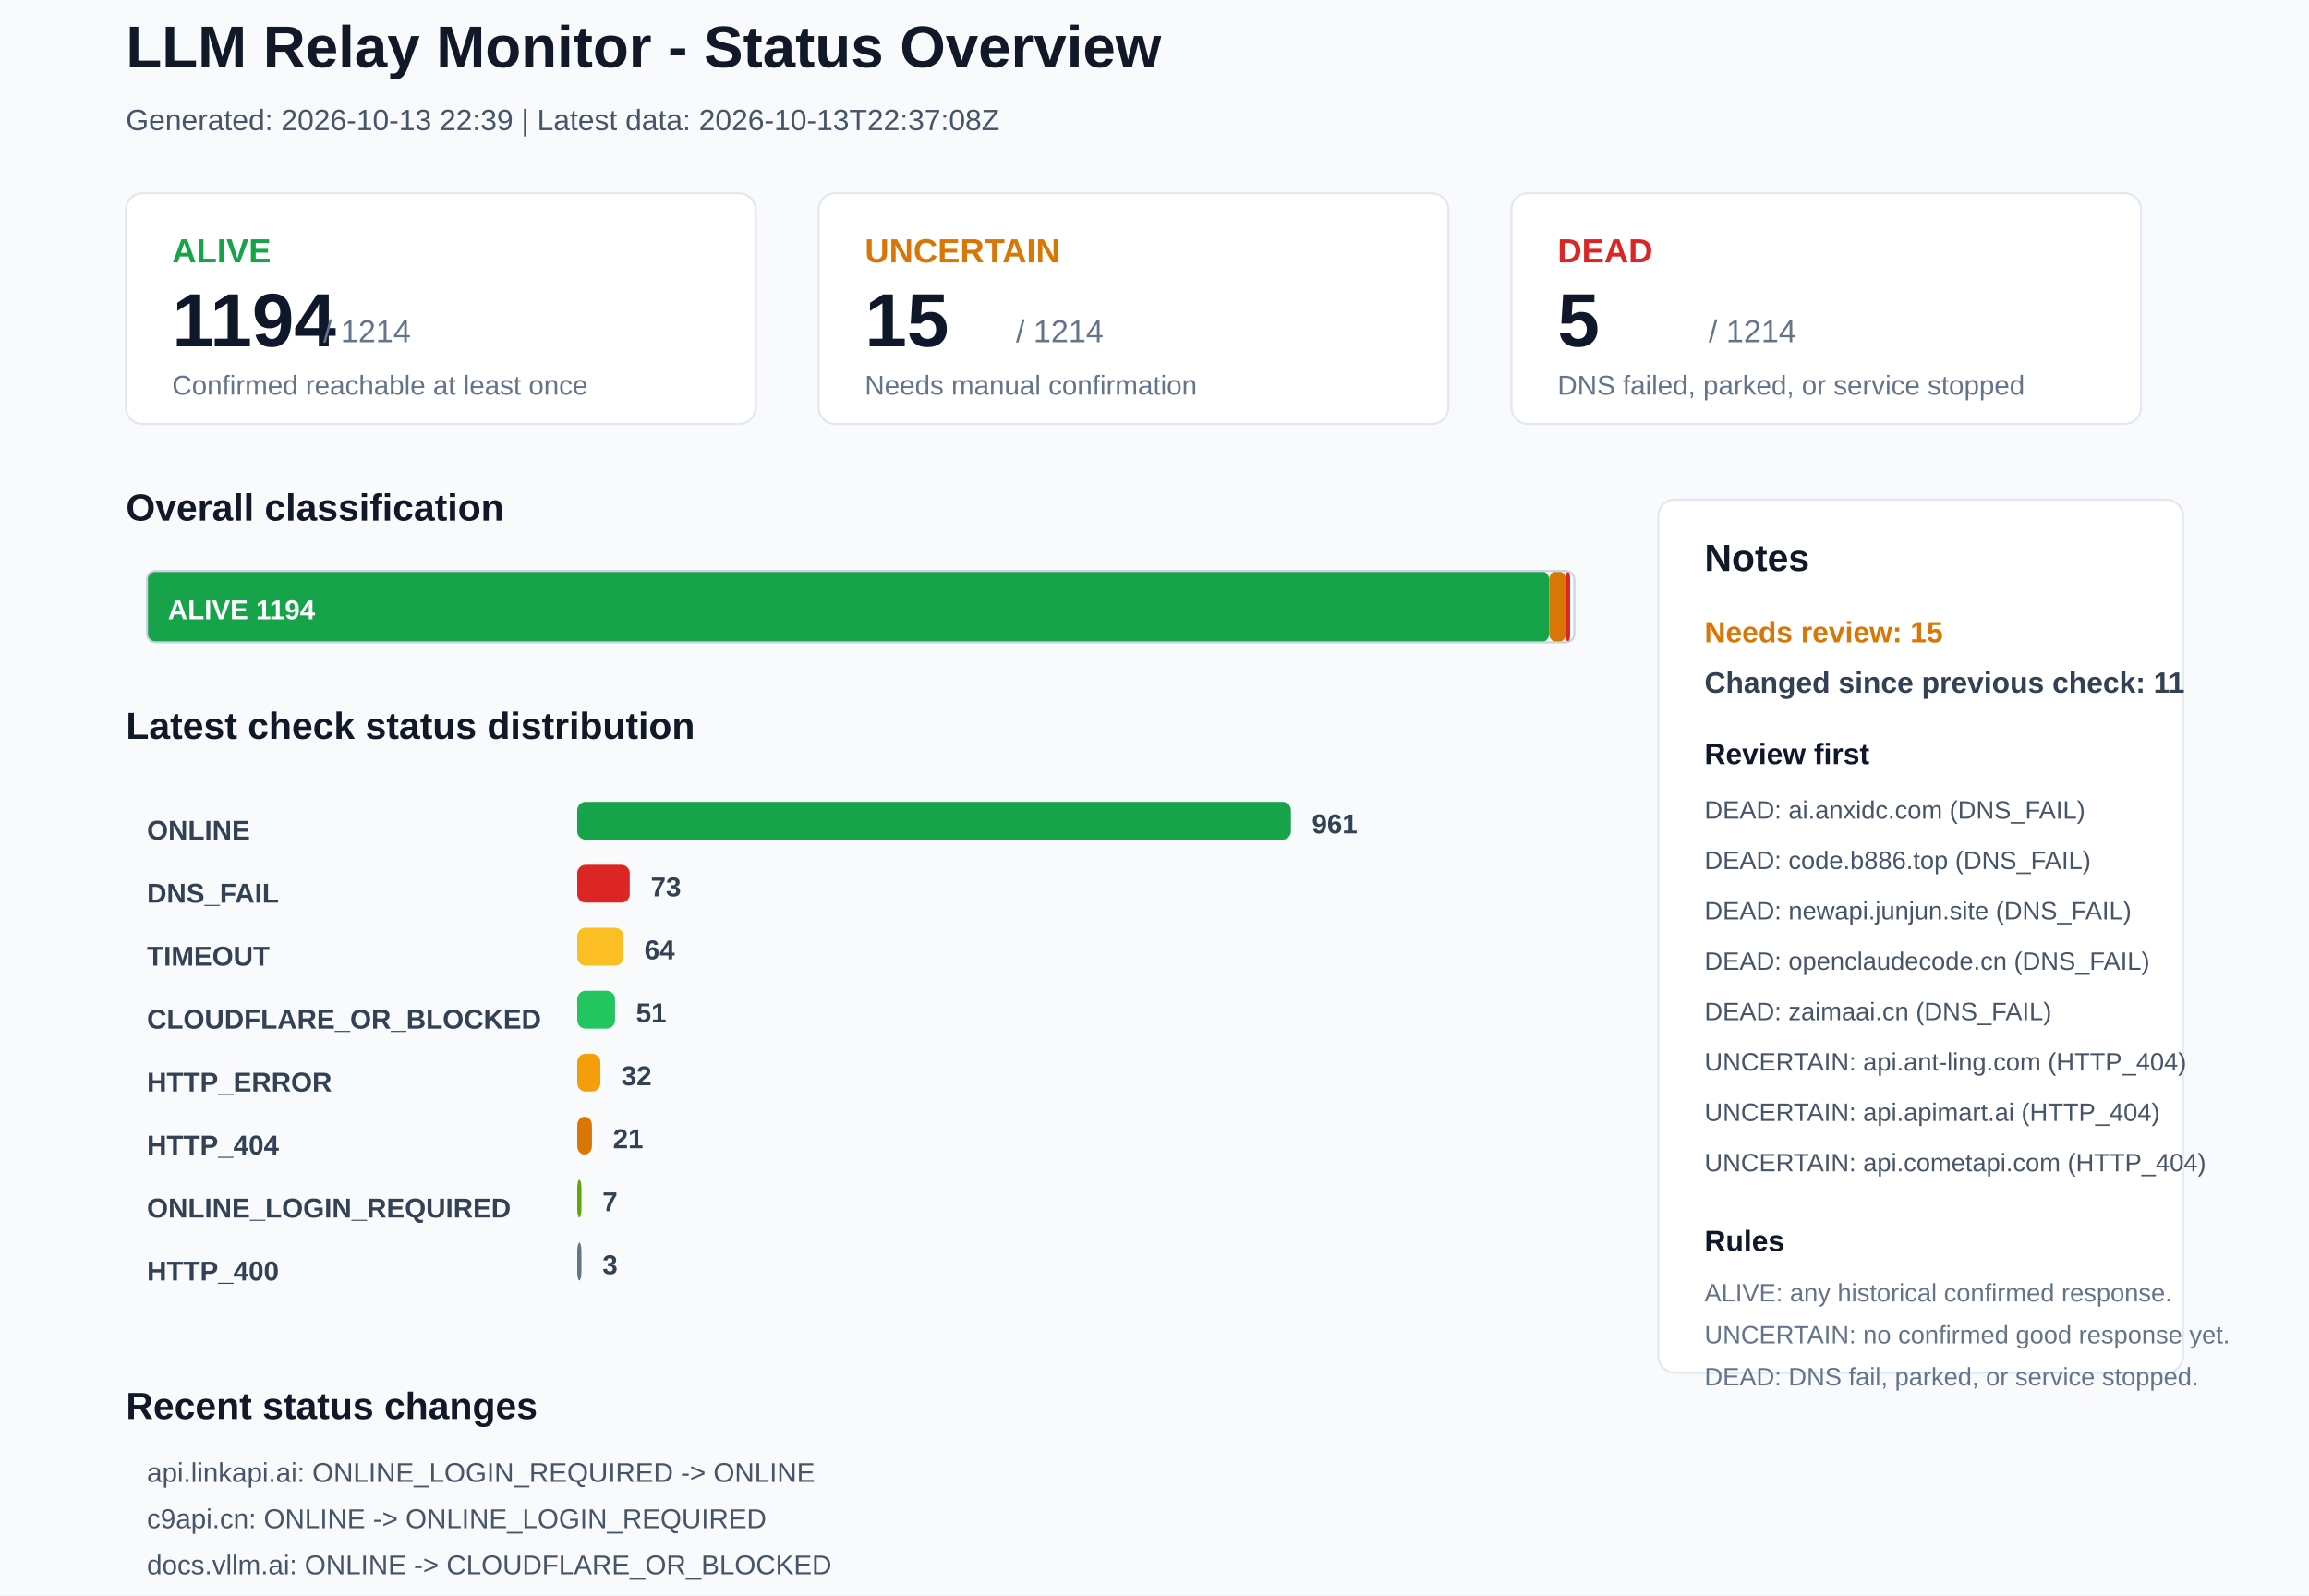
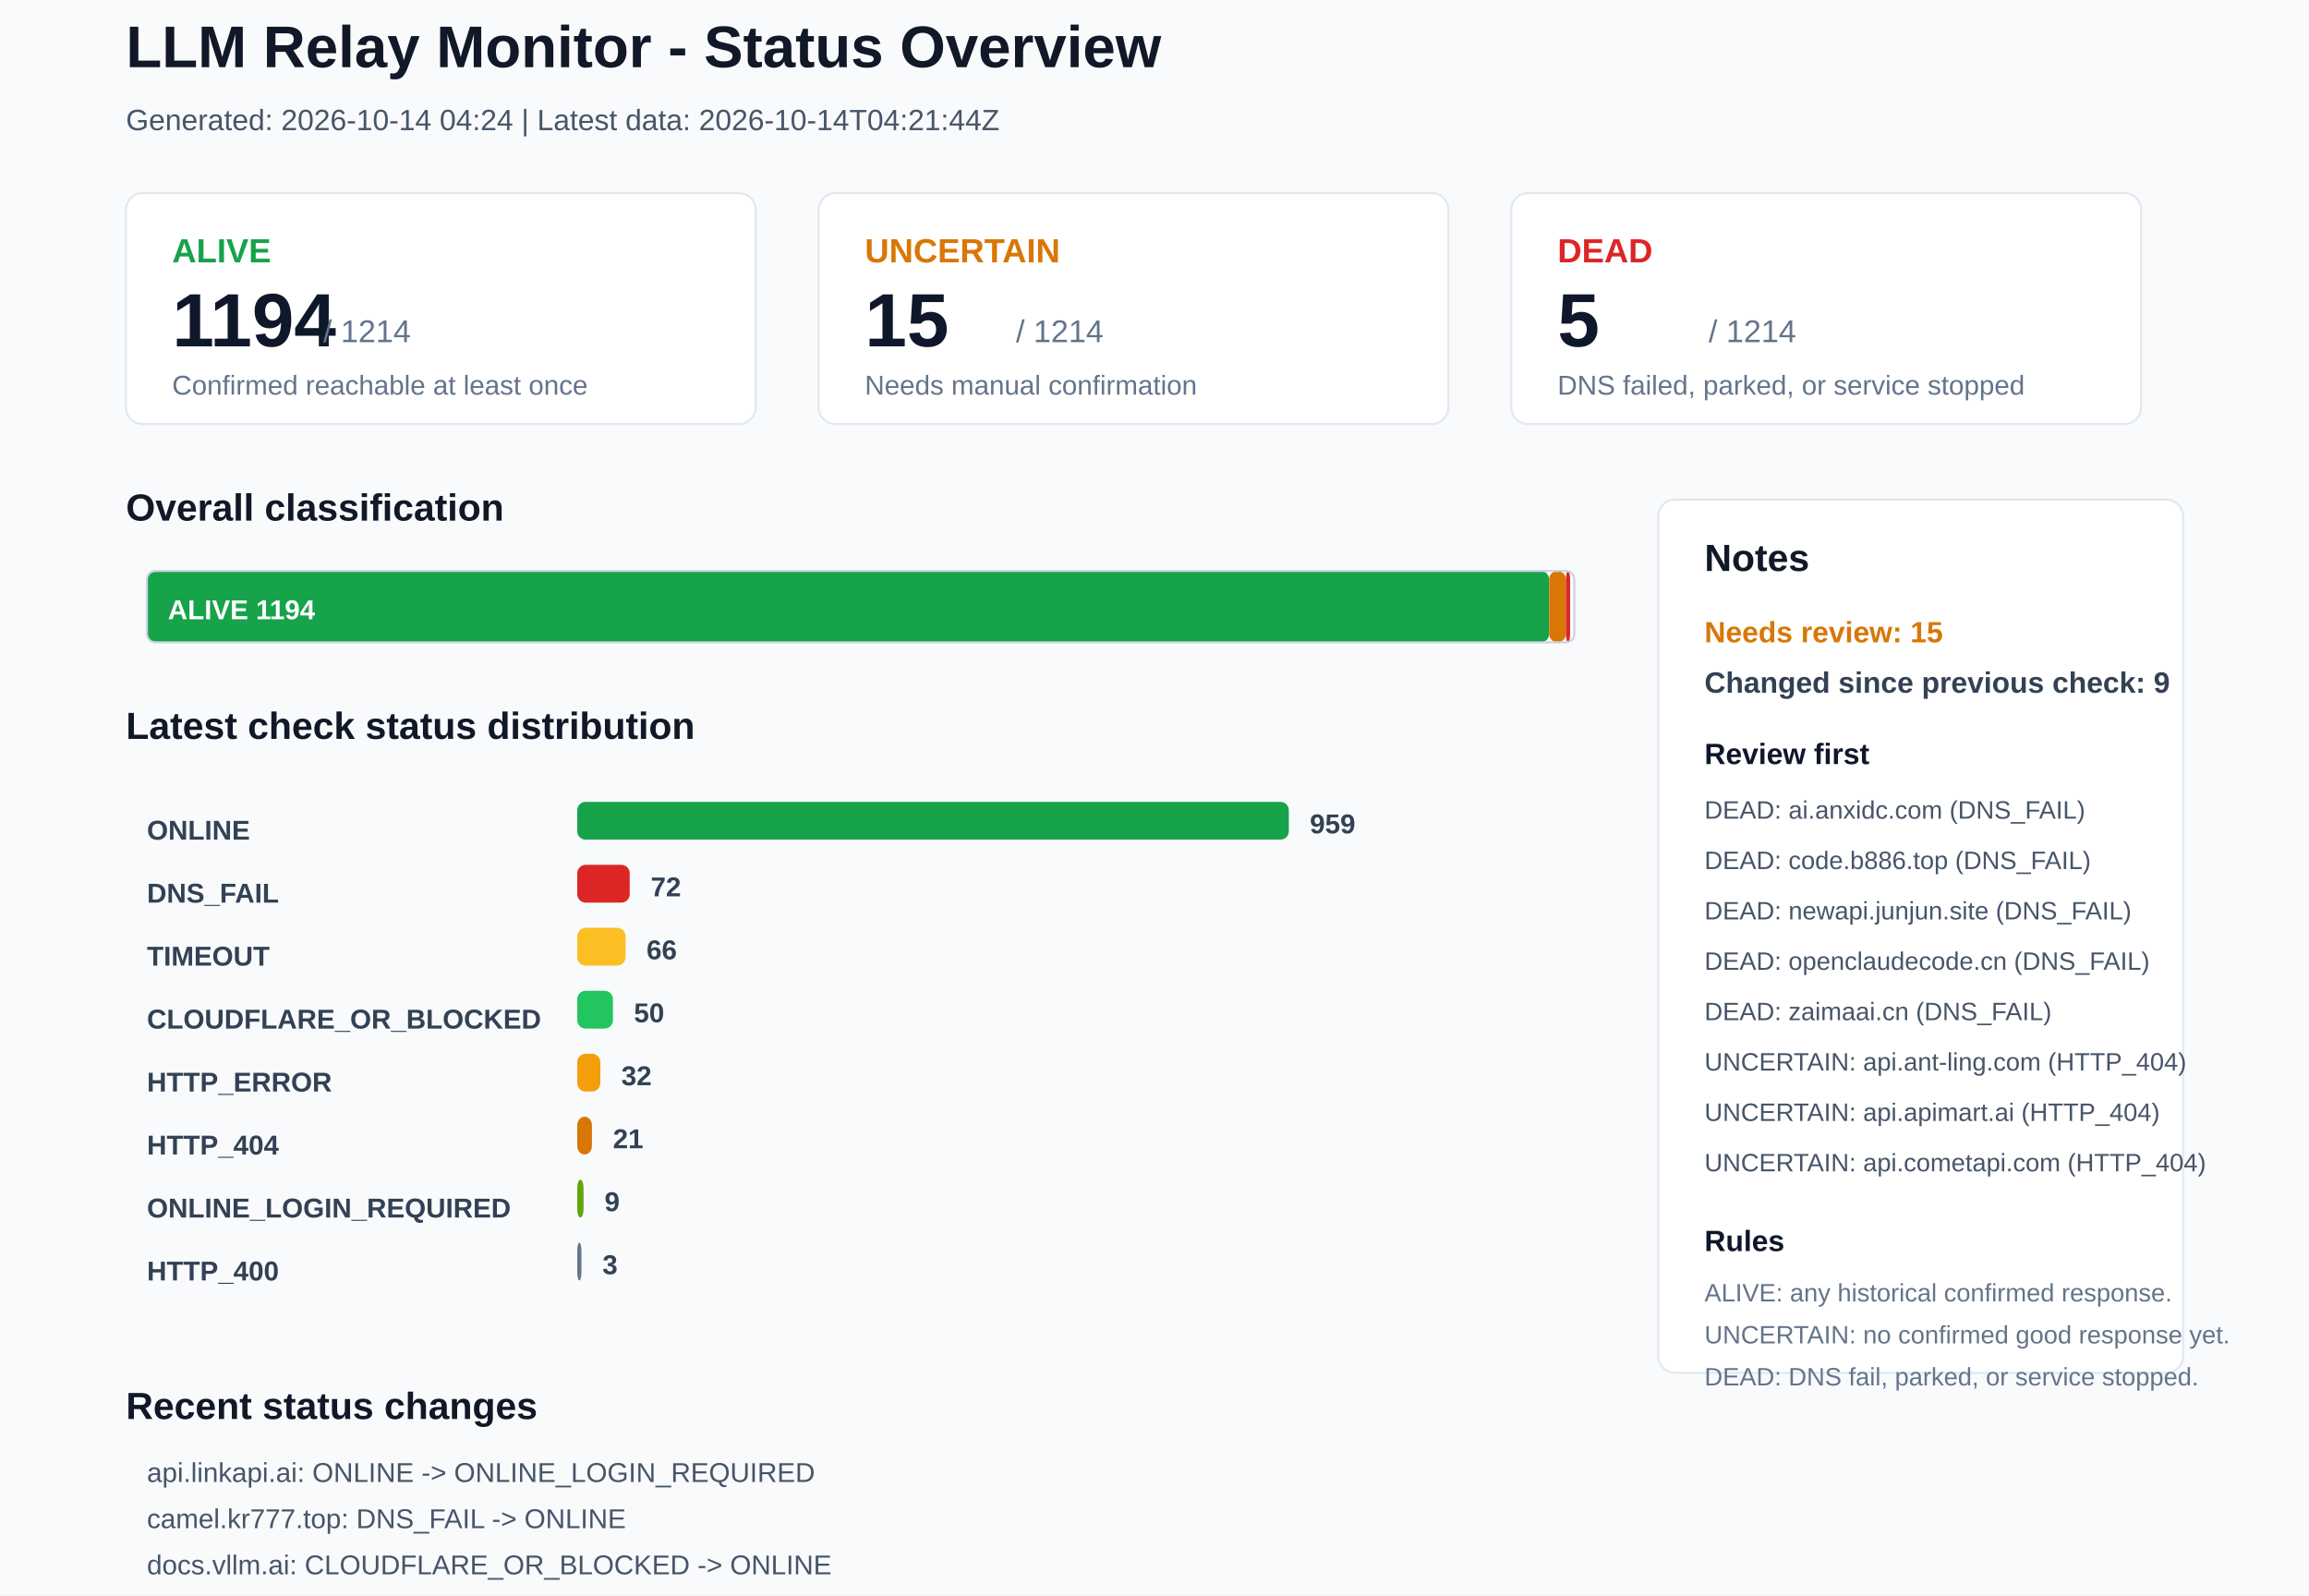
<svg xmlns="http://www.w3.org/2000/svg" width="1100" height="760" viewBox="0 0 1100 760">
  <rect x="0" y="0" width="1100" height="760" rx="0" fill="#F8FAFC" stroke="none" />
  <text x="60" y="32" font-family="Arial, sans-serif" font-size="28" font-weight="700" fill="#111827">LLM Relay Monitor - Status Overview</text>
-   <text x="60" y="62" font-family="Arial, sans-serif" font-size="14" font-weight="400" fill="#475569">Generated: 2026-10-13 22:39 | Latest data: 2026-10-13T22:37:08Z</text>
+   <text x="60" y="62" font-family="Arial, sans-serif" font-size="14" font-weight="400" fill="#475569">Generated: 2026-10-14 04:24 | Latest data: 2026-10-14T04:21:44Z</text>
  <rect x="60" y="92" width="300" height="110" rx="8" fill="#FFFFFF" stroke="#E2E8F0" />
  <text x="82" y="125" font-family="Arial, sans-serif" font-size="16" font-weight="700" fill="#16A34A">ALIVE</text>
  <text x="82" y="165" font-family="Arial, sans-serif" font-size="36" font-weight="700" fill="#0F172A">1194</text>
  <text x="154" y="163" font-family="Arial, sans-serif" font-size="15" font-weight="400" fill="#64748B">/ 1214</text>
  <text x="82" y="188" font-family="Arial, sans-serif" font-size="13" font-weight="400" fill="#64748B">Confirmed reachable at least once</text>
  <rect x="390" y="92" width="300" height="110" rx="8" fill="#FFFFFF" stroke="#E2E8F0" />
  <text x="412" y="125" font-family="Arial, sans-serif" font-size="16" font-weight="700" fill="#D97706">UNCERTAIN</text>
  <text x="412" y="165" font-family="Arial, sans-serif" font-size="36" font-weight="700" fill="#0F172A">15</text>
  <text x="484" y="163" font-family="Arial, sans-serif" font-size="15" font-weight="400" fill="#64748B">/ 1214</text>
  <text x="412" y="188" font-family="Arial, sans-serif" font-size="13" font-weight="400" fill="#64748B">Needs manual confirmation</text>
  <rect x="720" y="92" width="300" height="110" rx="8" fill="#FFFFFF" stroke="#E2E8F0" />
  <text x="742" y="125" font-family="Arial, sans-serif" font-size="16" font-weight="700" fill="#DC2626">DEAD</text>
  <text x="742" y="165" font-family="Arial, sans-serif" font-size="36" font-weight="700" fill="#0F172A">5</text>
  <text x="814" y="163" font-family="Arial, sans-serif" font-size="15" font-weight="400" fill="#64748B">/ 1214</text>
  <text x="742" y="188" font-family="Arial, sans-serif" font-size="13" font-weight="400" fill="#64748B">DNS failed, parked, or service stopped</text>
  <text x="60" y="248" font-family="Arial, sans-serif" font-size="18" font-weight="700" fill="#111827">Overall classification</text>
  <rect x="70" y="272" width="668" height="34" rx="4" fill="#16A34A" stroke="none" />
  <text x="80" y="295" font-family="Arial, sans-serif" font-size="13" font-weight="700" fill="#FFFFFF">ALIVE 1194</text>
  <rect x="738" y="272" width="8" height="34" rx="4" fill="#D97706" stroke="none" />
  <rect x="746" y="272" width="2" height="34" rx="4" fill="#DC2626" stroke="none" />
  <rect x="70" y="272" width="680" height="34" rx="4" fill="none" stroke="#CBD5E1" />
  <text x="60" y="352" font-family="Arial, sans-serif" font-size="18" font-weight="700" fill="#111827">Latest check status distribution</text>
  <text x="70" y="400" font-family="Arial, sans-serif" font-size="13" font-weight="700" fill="#334155">ONLINE</text>
-   <rect x="275" y="382" width="340" height="18" rx="4" fill="#16A34A" stroke="none" />
-   <text x="625" y="397" font-family="Arial, sans-serif" font-size="13" font-weight="700" fill="#334155">961</text>
+   <rect x="275" y="382" width="339" height="18" rx="4" fill="#16A34A" stroke="none" />
+   <text x="624" y="397" font-family="Arial, sans-serif" font-size="13" font-weight="700" fill="#334155">959</text>
  <text x="70" y="430" font-family="Arial, sans-serif" font-size="13" font-weight="700" fill="#334155">DNS_FAIL</text>
  <rect x="275" y="412" width="25" height="18" rx="4" fill="#DC2626" stroke="none" />
-   <text x="310" y="427" font-family="Arial, sans-serif" font-size="13" font-weight="700" fill="#334155">73</text>
+   <text x="310" y="427" font-family="Arial, sans-serif" font-size="13" font-weight="700" fill="#334155">72</text>
  <text x="70" y="460" font-family="Arial, sans-serif" font-size="13" font-weight="700" fill="#334155">TIMEOUT</text>
-   <rect x="275" y="442" width="22" height="18" rx="4" fill="#FBBF24" stroke="none" />
-   <text x="307" y="457" font-family="Arial, sans-serif" font-size="13" font-weight="700" fill="#334155">64</text>
+   <rect x="275" y="442" width="23" height="18" rx="4" fill="#FBBF24" stroke="none" />
+   <text x="308" y="457" font-family="Arial, sans-serif" font-size="13" font-weight="700" fill="#334155">66</text>
  <text x="70" y="490" font-family="Arial, sans-serif" font-size="13" font-weight="700" fill="#334155">CLOUDFLARE_OR_BLOCKED</text>
-   <rect x="275" y="472" width="18" height="18" rx="4" fill="#22C55E" stroke="none" />
-   <text x="303" y="487" font-family="Arial, sans-serif" font-size="13" font-weight="700" fill="#334155">51</text>
+   <rect x="275" y="472" width="17" height="18" rx="4" fill="#22C55E" stroke="none" />
+   <text x="302" y="487" font-family="Arial, sans-serif" font-size="13" font-weight="700" fill="#334155">50</text>
  <text x="70" y="520" font-family="Arial, sans-serif" font-size="13" font-weight="700" fill="#334155">HTTP_ERROR</text>
  <rect x="275" y="502" width="11" height="18" rx="4" fill="#F59E0B" stroke="none" />
  <text x="296" y="517" font-family="Arial, sans-serif" font-size="13" font-weight="700" fill="#334155">32</text>
  <text x="70" y="550" font-family="Arial, sans-serif" font-size="13" font-weight="700" fill="#334155">HTTP_404</text>
  <rect x="275" y="532" width="7" height="18" rx="4" fill="#D97706" stroke="none" />
  <text x="292" y="547" font-family="Arial, sans-serif" font-size="13" font-weight="700" fill="#334155">21</text>
  <text x="70" y="580" font-family="Arial, sans-serif" font-size="13" font-weight="700" fill="#334155">ONLINE_LOGIN_REQUIRED</text>
-   <rect x="275" y="562" width="2" height="18" rx="4" fill="#65A30D" stroke="none" />
-   <text x="287" y="577" font-family="Arial, sans-serif" font-size="13" font-weight="700" fill="#334155">7</text>
+   <rect x="275" y="562" width="3" height="18" rx="4" fill="#65A30D" stroke="none" />
+   <text x="288" y="577" font-family="Arial, sans-serif" font-size="13" font-weight="700" fill="#334155">9</text>
  <text x="70" y="610" font-family="Arial, sans-serif" font-size="13" font-weight="700" fill="#334155">HTTP_400</text>
  <rect x="275" y="592" width="2" height="18" rx="4" fill="#64748B" stroke="none" />
  <text x="287" y="607" font-family="Arial, sans-serif" font-size="13" font-weight="700" fill="#334155">3</text>
  <rect x="790" y="238" width="250" height="416" rx="8" fill="#FFFFFF" stroke="#E2E8F0" />
  <text x="812" y="272" font-family="Arial, sans-serif" font-size="18" font-weight="700" fill="#111827">Notes</text>
  <text x="812" y="306" font-family="Arial, sans-serif" font-size="14" font-weight="700" fill="#D97706">Needs review: 15</text>
-   <text x="812" y="330" font-family="Arial, sans-serif" font-size="14" font-weight="700" fill="#334155">Changed since previous check: 11</text>
+   <text x="812" y="330" font-family="Arial, sans-serif" font-size="14" font-weight="700" fill="#334155">Changed since previous check: 9</text>
  <text x="812" y="364" font-family="Arial, sans-serif" font-size="14" font-weight="700" fill="#0F172A">Review first</text>
  <text x="812" y="390" font-family="Arial, sans-serif" font-size="12" font-weight="400" fill="#475569">DEAD: ai.anxidc.com (DNS_FAIL)</text>
  <text x="812" y="414" font-family="Arial, sans-serif" font-size="12" font-weight="400" fill="#475569">DEAD: code.b886.top (DNS_FAIL)</text>
  <text x="812" y="438" font-family="Arial, sans-serif" font-size="12" font-weight="400" fill="#475569">DEAD: newapi.junjun.site (DNS_FAIL)</text>
  <text x="812" y="462" font-family="Arial, sans-serif" font-size="12" font-weight="400" fill="#475569">DEAD: openclaudecode.cn (DNS_FAIL)</text>
  <text x="812" y="486" font-family="Arial, sans-serif" font-size="12" font-weight="400" fill="#475569">DEAD: zaimaai.cn (DNS_FAIL)</text>
  <text x="812" y="510" font-family="Arial, sans-serif" font-size="12" font-weight="400" fill="#475569">UNCERTAIN: api.ant-ling.com (HTTP_404)</text>
  <text x="812" y="534" font-family="Arial, sans-serif" font-size="12" font-weight="400" fill="#475569">UNCERTAIN: api.apimart.ai (HTTP_404)</text>
  <text x="812" y="558" font-family="Arial, sans-serif" font-size="12" font-weight="400" fill="#475569">UNCERTAIN: api.cometapi.com (HTTP_404)</text>
  <text x="812" y="596" font-family="Arial, sans-serif" font-size="14" font-weight="700" fill="#0F172A">Rules</text>
  <text x="812" y="620" font-family="Arial, sans-serif" font-size="12" font-weight="400" fill="#64748B">ALIVE: any historical confirmed response.</text>
  <text x="812" y="640" font-family="Arial, sans-serif" font-size="12" font-weight="400" fill="#64748B">UNCERTAIN: no confirmed good response yet.</text>
  <text x="812" y="660" font-family="Arial, sans-serif" font-size="12" font-weight="400" fill="#64748B">DEAD: DNS fail, parked, or service stopped.</text>
  <text x="60" y="676" font-family="Arial, sans-serif" font-size="18" font-weight="700" fill="#111827">Recent status changes</text>
-   <text x="70" y="706" font-family="Arial, sans-serif" font-size="13" font-weight="400" fill="#475569">api.linkapi.ai: ONLINE_LOGIN_REQUIRED -&gt; ONLINE</text>
-   <text x="70" y="728" font-family="Arial, sans-serif" font-size="13" font-weight="400" fill="#475569">c9api.cn: ONLINE -&gt; ONLINE_LOGIN_REQUIRED</text>
-   <text x="70" y="750" font-family="Arial, sans-serif" font-size="13" font-weight="400" fill="#475569">docs.vllm.ai: ONLINE -&gt; CLOUDFLARE_OR_BLOCKED</text>
-   <text x="70" y="772" font-family="Arial, sans-serif" font-size="13" font-weight="400" fill="#475569">growupapi.ltd: DNS_FAIL -&gt; ONLINE</text>
-   <text x="70" y="794" font-family="Arial, sans-serif" font-size="13" font-weight="400" fill="#475569">juhes.com: TIMEOUT -&gt; ONLINE</text>
-   <text x="70" y="816" font-family="Arial, sans-serif" font-size="13" font-weight="400" fill="#475569">linkapi.ai: ONLINE_LOGIN_REQUIRED -&gt; ONLINE</text>
+   <text x="70" y="706" font-family="Arial, sans-serif" font-size="13" font-weight="400" fill="#475569">api.linkapi.ai: ONLINE -&gt; ONLINE_LOGIN_REQUIRED</text>
+   <text x="70" y="728" font-family="Arial, sans-serif" font-size="13" font-weight="400" fill="#475569">camel.kr777.top: DNS_FAIL -&gt; ONLINE</text>
+   <text x="70" y="750" font-family="Arial, sans-serif" font-size="13" font-weight="400" fill="#475569">docs.vllm.ai: CLOUDFLARE_OR_BLOCKED -&gt; ONLINE</text>
+   <text x="70" y="772" font-family="Arial, sans-serif" font-size="13" font-weight="400" fill="#475569">ltvip.org: TIMEOUT -&gt; ONLINE</text>
+   <text x="70" y="794" font-family="Arial, sans-serif" font-size="13" font-weight="400" fill="#475569">xxxxtoken.com: TIMEOUT -&gt; ONLINE_LOGIN_REQUIRED</text>
+   <text x="70" y="816" font-family="Arial, sans-serif" font-size="13" font-weight="400" fill="#475569">52mx.net: ONLINE -&gt; TIMEOUT</text>
</svg>
